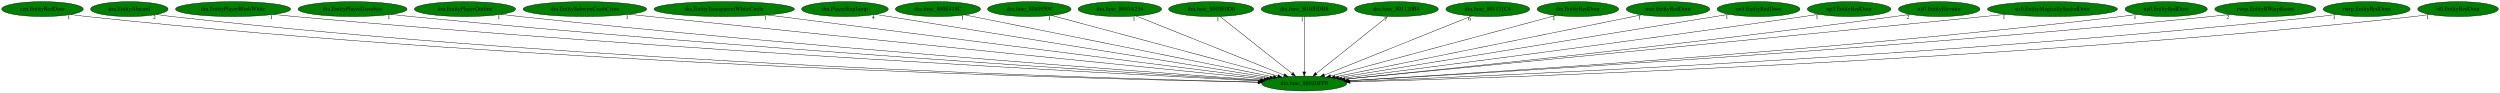
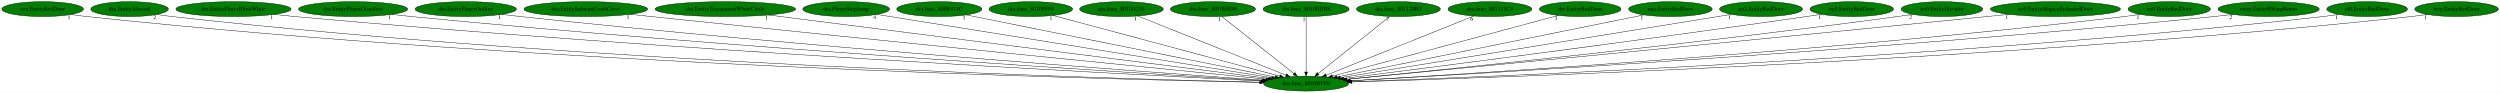
- <svg xmlns="http://www.w3.org/2000/svg" xmlns:xlink="http://www.w3.org/1999/xlink" width="6047pt" height="224pt" viewBox="0.00 0.00 6047.28 224.00">
+ <svg xmlns="http://www.w3.org/2000/svg" xmlns:xlink="http://www.w3.org/1999/xlink" width="6039pt" height="224pt" viewBox="0.00 0.00 6038.53 224.00">
  <g id="graph0" class="graph" transform="scale(1 1) rotate(0) translate(4 220)">
-     <polygon fill="white" stroke="transparent" points="-4,4 -4,-220 6043.28,-220 6043.28,4 -4,4" />
+     <polygon fill="white" stroke="transparent" points="-4,4 -4,-220 6034.53,-220 6034.53,4 -4,4" />
    <g id="node1" class="node">
      <ellipse fill="green" stroke="black" cx="3150.79" cy="-18" rx="102.88" ry="18" />
      <text text-anchor="middle" x="3150.79" y="-14.3" font-family="Times,serif" font-size="14.00">dra.func_8010DFF0</text>
    </g>
    <g id="node2" class="node">
      <g id="a_node2">
        <a xlink:href="cen.EntityRedDoor.svg" xlink:title="cen.EntityRedDoor">
          <ellipse fill="green" stroke="black" cx="98.79" cy="-198" rx="98.58" ry="18" />
          <text text-anchor="middle" x="98.79" y="-194.3" font-family="Times,serif" font-size="14.00">cen.EntityRedDoor</text>
        </a>
      </g>
    </g>
    <g id="edge1" class="edge">
      <path fill="none" stroke="black" d="M167.44,-185.02C180.16,-183.11 193.35,-181.32 205.79,-180 1306.34,-62.8 2647.88,-28.74 3038.91,-20.97" />
      <polygon fill="black" stroke="black" points="3039.15,-24.47 3049.08,-20.77 3039.02,-17.47 3039.15,-24.47" />
      <text text-anchor="middle" x="162.44" y="-173.82" font-family="Times,serif" font-size="14.00">1</text>
    </g>
    <g id="node3" class="node">
      <g id="a_node3">
        <a xlink:href="dra.EntityAlucard.svg" xlink:title="dra.EntityAlucard">
          <ellipse fill="green" stroke="black" cx="308.79" cy="-198" rx="93.68" ry="18" />
          <text text-anchor="middle" x="308.79" y="-194.3" font-family="Times,serif" font-size="14.00">dra.EntityAlucard</text>
        </a>
      </g>
    </g>
    <g id="edge2" class="edge">
      <path fill="none" stroke="black" d="M374.31,-185.13C386.73,-183.18 399.63,-181.36 411.79,-180 1428.08,-66.58 2666.01,-30.17 3039.17,-21.36" />
      <polygon fill="black" stroke="black" points="3039.51,-24.86 3049.43,-21.12 3039.35,-17.86 3039.51,-24.86" />
      <text text-anchor="middle" x="369.31" y="-173.93" font-family="Times,serif" font-size="14.00">2</text>
    </g>
    <g id="node4" class="node">
      <g id="a_node4">
        <a xlink:href="dra.EntityPlayerBlinkWhite.svg" xlink:title="dra.EntityPlayerBlinkWhite">
          <ellipse fill="green" stroke="black" cx="559.79" cy="-198" rx="139.18" ry="18" />
          <text text-anchor="middle" x="559.79" y="-194.3" font-family="Times,serif" font-size="14.00">dra.EntityPlayerBlinkWhite</text>
        </a>
      </g>
    </g>
    <g id="edge3" class="edge">
      <path fill="none" stroke="black" d="M657.24,-185.13C674.09,-183.27 691.43,-181.48 707.79,-180 1609.1,-98.58 2701.01,-41.23 3043.05,-24.23" />
      <polygon fill="black" stroke="black" points="3043.38,-27.72 3053.2,-23.73 3043.04,-20.73 3043.38,-27.72" />
      <text text-anchor="middle" x="652.24" y="-173.93" font-family="Times,serif" font-size="14.00">1</text>
    </g>
    <g id="node5" class="node">
      <g id="a_node5">
        <a xlink:href="dra.EntityPlayerDissolves.svg" xlink:title="dra.EntityPlayerDissolves">
          <ellipse fill="green" stroke="black" cx="848.79" cy="-198" rx="131.88" ry="18" />
          <text text-anchor="middle" x="848.79" y="-194.3" font-family="Times,serif" font-size="14.00">dra.EntityPlayerDissolves</text>
        </a>
      </g>
    </g>
    <g id="edge4" class="edge">
      <path fill="none" stroke="black" d="M941.64,-185.2C957.68,-183.33 974.21,-181.52 989.79,-180 1778.08,-103.15 2731.31,-43.82 3045.08,-25.16" />
      <polygon fill="black" stroke="black" points="3045.3,-28.65 3055.07,-24.57 3044.88,-21.67 3045.3,-28.65" />
      <text text-anchor="middle" x="936.64" y="-174" font-family="Times,serif" font-size="14.00">1</text>
    </g>
    <g id="node6" class="node">
      <g id="a_node6">
        <a xlink:href="dra.EntityPlayerOutline.svg" xlink:title="dra.EntityPlayerOutline">
          <ellipse fill="green" stroke="black" cx="1120.79" cy="-198" rx="122.38" ry="18" />
          <text text-anchor="middle" x="1120.79" y="-194.3" font-family="Times,serif" font-size="14.00">dra.EntityPlayerOutline</text>
        </a>
      </g>
    </g>
    <g id="edge5" class="edge">
      <path fill="none" stroke="black" d="M1207.71,-185.26C1222.73,-183.39 1238.2,-181.56 1252.79,-180 1936.12,-107.05 2760.72,-46.45 3046.97,-26.21" />
      <polygon fill="black" stroke="black" points="3047.61,-29.68 3057.34,-25.48 3047.12,-22.69 3047.61,-29.68" />
      <text text-anchor="middle" x="1202.71" y="-174.06" font-family="Times,serif" font-size="14.00">1</text>
    </g>
    <g id="node7" class="node">
      <g id="a_node7">
        <a xlink:href="dra.EntitySubwpnCrashCross.svg" xlink:title="dra.EntitySubwpnCrashCross">
          <ellipse fill="green" stroke="black" cx="1410.79" cy="-198" rx="149.47" ry="18" />
          <text text-anchor="middle" x="1410.79" y="-194.3" font-family="Times,serif" font-size="14.00">dra.EntitySubwpnCrashCross</text>
        </a>
      </g>
    </g>
    <g id="edge6" class="edge">
      <path fill="none" stroke="black" d="M1517.87,-185.39C1534.9,-183.57 1552.33,-181.72 1568.79,-180 2131.08,-121.14 2806.11,-53.42 3053.69,-28.69" />
      <polygon fill="black" stroke="black" points="3054.14,-32.16 3063.74,-27.68 3053.44,-25.19 3054.14,-32.16" />
      <text text-anchor="middle" x="1512.87" y="-174.19" font-family="Times,serif" font-size="14.00">1</text>
    </g>
    <g id="node8" class="node">
      <g id="a_node8">
        <a xlink:href="dra.EntityTransparentWhiteCircle.svg" xlink:title="dra.EntityTransparentWhiteCircle">
          <ellipse fill="green" stroke="black" cx="1747.79" cy="-198" rx="169.77" ry="18" />
          <text text-anchor="middle" x="1747.79" y="-194.3" font-family="Times,serif" font-size="14.00">dra.EntityTransparentWhiteCircle</text>
        </a>
      </g>
    </g>
    <g id="edge7" class="edge">
      <path fill="none" stroke="black" d="M1852.1,-183.77C2116.74,-150.19 2810.92,-62.12 3060.11,-30.51" />
      <polygon fill="black" stroke="black" points="3060.73,-33.95 3070.21,-29.22 3059.85,-27.01 3060.73,-33.95" />
      <text text-anchor="middle" x="1847.1" y="-172.57" font-family="Times,serif" font-size="14.00">1</text>
    </g>
    <g id="node9" class="node">
      <g id="a_node9">
        <a xlink:href="dra.PlayerStepJump.svg" xlink:title="dra.PlayerStepJump">
          <ellipse fill="green" stroke="black" cx="2039.79" cy="-198" rx="104.78" ry="18" />
          <text text-anchor="middle" x="2039.79" y="-194.3" font-family="Times,serif" font-size="14.00">dra.PlayerStepJump</text>
        </a>
      </g>
    </g>
    <g id="edge8" class="edge">
      <path fill="none" stroke="black" d="M2113.55,-185.18C2312.39,-153.33 2858.6,-65.81 3067.78,-32.3" />
      <polygon fill="black" stroke="black" points="3068.47,-35.73 3077.79,-30.7 3067.36,-28.82 3068.47,-35.73" />
      <text text-anchor="middle" x="2108.55" y="-173.98" font-family="Times,serif" font-size="14.00">4</text>
    </g>
    <g id="node10" class="node">
      <g id="a_node10">
        <a xlink:href="dra.func_800E414C.svg" xlink:title="dra.func_800E414C">
          <ellipse fill="green" stroke="black" cx="2264.79" cy="-198" rx="102.88" ry="18" />
          <text text-anchor="middle" x="2264.79" y="-194.3" font-family="Times,serif" font-size="14.00">dra.func_800E414C</text>
        </a>
      </g>
    </g>
    <g id="edge9" class="edge">
      <path fill="none" stroke="black" d="M2329.58,-183.98C2490.14,-151.73 2905.74,-68.23 3076.18,-33.99" />
      <polygon fill="black" stroke="black" points="3076.96,-37.4 3086.07,-32 3075.58,-30.54 3076.96,-37.4" />
      <text text-anchor="middle" x="2324.58" y="-172.78" font-family="Times,serif" font-size="14.00">1</text>
    </g>
    <g id="node11" class="node">
      <g id="a_node11">
        <a xlink:href="dra.func_80109594.svg" xlink:title="dra.func_80109594">
          <ellipse fill="green" stroke="black" cx="2485.79" cy="-198" rx="100.98" ry="18" />
          <text text-anchor="middle" x="2485.79" y="-194.3" font-family="Times,serif" font-size="14.00">dra.func_80109594</text>
        </a>
      </g>
    </g>
    <g id="edge10" class="edge">
      <path fill="none" stroke="black" d="M2539.37,-182.66C2660.77,-150.16 2956.38,-71.04 3086.97,-36.08" />
      <polygon fill="black" stroke="black" points="3088.08,-39.41 3096.84,-33.44 3086.27,-32.65 3088.08,-39.41" />
      <text text-anchor="middle" x="2534.37" y="-171.46" font-family="Times,serif" font-size="14.00">1</text>
    </g>
    <g id="node12" class="node">
      <g id="a_node12">
        <a xlink:href="dra.func_8010A234.svg" xlink:title="dra.func_8010A234">
          <ellipse fill="green" stroke="black" cx="2704.79" cy="-198" rx="100.98" ry="18" />
          <text text-anchor="middle" x="2704.79" y="-194.3" font-family="Times,serif" font-size="14.00">dra.func_8010A234</text>
        </a>
      </g>
    </g>
    <g id="edge11" class="edge">
      <path fill="none" stroke="black" d="M2743.98,-181.36C2825.5,-148.82 3013.16,-73.93 3102.2,-38.39" />
      <polygon fill="black" stroke="black" points="3103.54,-41.63 3111.53,-34.67 3100.95,-35.12 3103.54,-41.63" />
      <text text-anchor="middle" x="2738.98" y="-170.16" font-family="Times,serif" font-size="14.00">1</text>
    </g>
    <g id="node13" class="node">
      <g id="a_node13">
        <a xlink:href="dra.func_8010E0D0.svg" xlink:title="dra.func_8010E0D0">
          <ellipse fill="green" stroke="black" cx="2925.79" cy="-198" rx="102.88" ry="18" />
          <text text-anchor="middle" x="2925.79" y="-194.3" font-family="Times,serif" font-size="14.00">dra.func_8010E0D0</text>
        </a>
      </g>
    </g>
    <g id="edge12" class="edge">
      <path fill="none" stroke="black" d="M2946.96,-180.25C2987.33,-148.32 3075.4,-78.65 3121.43,-42.23" />
      <polygon fill="black" stroke="black" points="3123.85,-44.78 3129.52,-35.83 3119.5,-39.29 3123.85,-44.78" />
      <text text-anchor="middle" x="2941.96" y="-169.05" font-family="Times,serif" font-size="14.00">1</text>
    </g>
    <g id="node14" class="node">
      <g id="a_node14">
        <a xlink:href="dra.func_8010EDB8.svg" xlink:title="dra.func_8010EDB8">
          <ellipse fill="green" stroke="black" cx="3150.79" cy="-198" rx="103.98" ry="18" />
          <text text-anchor="middle" x="3150.79" y="-194.3" font-family="Times,serif" font-size="14.00">dra.func_8010EDB8</text>
        </a>
      </g>
    </g>
    <g id="edge13" class="edge">
      <path fill="none" stroke="black" d="M3150.79,-179.93C3150.79,-148.97 3150.79,-83.3 3150.79,-46.13" />
      <polygon fill="black" stroke="black" points="3154.29,-46.02 3150.79,-36.02 3147.29,-46.02 3154.29,-46.02" />
      <text text-anchor="middle" x="3145.79" y="-168.73" font-family="Times,serif" font-size="14.00">1</text>
    </g>
    <g id="node15" class="node">
      <g id="a_node15">
        <a xlink:href="dra.func_801120B4.svg" xlink:title="dra.func_801120B4">
          <ellipse fill="green" stroke="black" cx="3373.79" cy="-198" rx="101.28" ry="18" />
          <text text-anchor="middle" x="3373.79" y="-194.3" font-family="Times,serif" font-size="14.00">dra.func_801120B4</text>
        </a>
      </g>
    </g>
    <g id="edge14" class="edge">
      <path fill="none" stroke="black" d="M3352.81,-180.25C3312.8,-148.32 3225.52,-78.65 3179.89,-42.23" />
      <polygon fill="black" stroke="black" points="3181.88,-39.33 3171.88,-35.83 3177.51,-44.8 3181.88,-39.33" />
      <text text-anchor="middle" x="3347.81" y="-169.05" font-family="Times,serif" font-size="14.00">7</text>
    </g>
    <g id="node16" class="node">
      <g id="a_node16">
        <a xlink:href="dra.func_801131C4.svg" xlink:title="dra.func_801131C4">
          <ellipse fill="green" stroke="black" cx="3594.79" cy="-198" rx="101.28" ry="18" />
          <text text-anchor="middle" x="3594.79" y="-194.3" font-family="Times,serif" font-size="14.00">dra.func_801131C4</text>
        </a>
      </g>
    </g>
    <g id="edge15" class="edge">
      <path fill="none" stroke="black" d="M3555.78,-181.36C3474.62,-148.82 3287.81,-73.93 3199.16,-38.39" />
      <polygon fill="black" stroke="black" points="3200.46,-35.14 3189.87,-34.67 3197.85,-41.64 3200.46,-35.14" />
      <text text-anchor="middle" x="3550.78" y="-170.16" font-family="Times,serif" font-size="14.00">6</text>
    </g>
    <g id="node17" class="node">
      <g id="a_node17">
        <a xlink:href="dre.EntityRedDoor.svg" xlink:title="dre.EntityRedDoor">
          <ellipse fill="green" stroke="black" cx="3812.79" cy="-198" rx="98.58" ry="18" />
          <text text-anchor="middle" x="3812.79" y="-194.3" font-family="Times,serif" font-size="14.00">dre.EntityRedDoor</text>
        </a>
      </g>
    </g>
    <g id="edge16" class="edge">
      <path fill="none" stroke="black" d="M3759.74,-182.73C3639.08,-150.29 3344.53,-71.09 3214.39,-36.1" />
      <polygon fill="black" stroke="black" points="3215.13,-32.67 3204.56,-33.46 3213.31,-39.43 3215.13,-32.67" />
      <text text-anchor="middle" x="3754.74" y="-171.53" font-family="Times,serif" font-size="14.00">1</text>
    </g>
    <g id="node18" class="node">
      <g id="a_node18">
        <a xlink:href="mar.EntityRedDoor.svg" xlink:title="mar.EntityRedDoor">
          <ellipse fill="green" stroke="black" cx="4030.79" cy="-198" rx="100.98" ry="18" />
          <text text-anchor="middle" x="4030.79" y="-194.3" font-family="Times,serif" font-size="14.00">mar.EntityRedDoor</text>
        </a>
      </g>
    </g>
    <g id="edge17" class="edge">
      <path fill="none" stroke="black" d="M3966.79,-184.06C3807.7,-151.88 3394.95,-68.39 3225.28,-34.07" />
      <polygon fill="black" stroke="black" points="3225.93,-30.63 3215.44,-32.08 3224.55,-37.49 3225.93,-30.63" />
      <text text-anchor="middle" x="3961.79" y="-172.86" font-family="Times,serif" font-size="14.00">1</text>
    </g>
    <g id="node19" class="node">
      <g id="a_node19">
        <a xlink:href="no3.EntityRedDoor.svg" xlink:title="no3.EntityRedDoor">
          <ellipse fill="green" stroke="black" cx="4249.79" cy="-198" rx="100.18" ry="18" />
          <text text-anchor="middle" x="4249.79" y="-194.3" font-family="Times,serif" font-size="14.00">no3.EntityRedDoor</text>
        </a>
      </g>
    </g>
    <g id="edge18" class="edge">
      <path fill="none" stroke="black" d="M4178.11,-185.39C3982.69,-153.74 3441.39,-66.07 3233.54,-32.4" />
      <polygon fill="black" stroke="black" points="3234.03,-28.94 3223.6,-30.79 3232.92,-35.85 3234.03,-28.94" />
      <text text-anchor="middle" x="4173.11" y="-174.19" font-family="Times,serif" font-size="14.00">1</text>
    </g>
    <g id="node20" class="node">
      <g id="a_node20">
        <a xlink:href="np3.EntityRedDoor.svg" xlink:title="np3.EntityRedDoor">
          <ellipse fill="green" stroke="black" cx="4468.79" cy="-198" rx="100.98" ry="18" />
          <text text-anchor="middle" x="4468.79" y="-194.3" font-family="Times,serif" font-size="14.00">np3.EntityRedDoor</text>
        </a>
      </g>
    </g>
    <g id="edge19" class="edge">
      <path fill="none" stroke="black" d="M4396.04,-185.54C4383.62,-183.64 4370.84,-181.73 4358.79,-180 3941.76,-119.99 3442.57,-55.92 3241.38,-30.42" />
      <polygon fill="black" stroke="black" points="3241.81,-26.95 3231.45,-29.16 3240.93,-33.89 3241.81,-26.95" />
      <text text-anchor="middle" x="4391.04" y="-174.34" font-family="Times,serif" font-size="14.00">1</text>
    </g>
    <g id="node21" class="node">
      <g id="a_node21">
        <a xlink:href="nz0.EntityElevator.svg" xlink:title="nz0.EntityElevator">
          <ellipse fill="green" stroke="black" cx="4686.79" cy="-198" rx="98.58" ry="18" />
          <text text-anchor="middle" x="4686.79" y="-194.3" font-family="Times,serif" font-size="14.00">nz0.EntityElevator</text>
        </a>
      </g>
    </g>
    <g id="edge20" class="edge">
      <path fill="none" stroke="black" d="M4615.98,-185.4C4603.6,-183.5 4590.83,-181.63 4578.79,-180 4079.67,-112.61 3479.74,-51.39 3248.37,-28.51" />
      <polygon fill="black" stroke="black" points="3248.59,-25.02 3238.29,-27.52 3247.9,-31.98 3248.59,-25.02" />
      <text text-anchor="middle" x="4610.98" y="-174.2" font-family="Times,serif" font-size="14.00">2</text>
    </g>
    <g id="node22" class="node">
      <g id="a_node22">
        <a xlink:href="nz0.EntityMagicallySealedDoor.svg" xlink:title="nz0.EntityMagicallySealedDoor">
          <ellipse fill="green" stroke="black" cx="4960.79" cy="-198" rx="157.07" ry="18" />
          <text text-anchor="middle" x="4960.79" y="-194.3" font-family="Times,serif" font-size="14.00">nz0.EntityMagicallySealedDoor</text>
        </a>
      </g>
    </g>
    <g id="edge21" class="edge">
      <path fill="none" stroke="black" d="M4848.29,-185.41C4830.39,-183.59 4812.09,-181.73 4794.79,-180 4208.02,-121.22 3503.2,-52.99 3248.54,-28.42" />
      <polygon fill="black" stroke="black" points="3248.87,-24.94 3238.58,-27.46 3248.19,-31.9 3248.87,-24.94" />
      <text text-anchor="middle" x="4843.29" y="-174.21" font-family="Times,serif" font-size="14.00">1</text>
    </g>
    <g id="node23" class="node">
      <g id="a_node23">
        <a xlink:href="nz0.EntityRedDoor.svg" xlink:title="nz0.EntityRedDoor">
          <ellipse fill="green" stroke="black" cx="5235.79" cy="-198" rx="99.38" ry="18" />
          <text text-anchor="middle" x="5235.79" y="-194.3" font-family="Times,serif" font-size="14.00">nz0.EntityRedDoor</text>
        </a>
      </g>
    </g>
    <g id="edge22" class="edge">
      <path fill="none" stroke="black" d="M5165.24,-185.22C5152.47,-183.31 5139.25,-181.48 5126.79,-180 4415.31,-95.65 3554.42,-42.03 3257.49,-24.93" />
      <polygon fill="black" stroke="black" points="3257.35,-21.42 3247.17,-24.34 3256.95,-28.4 3257.35,-21.42" />
      <text text-anchor="middle" x="5160.24" y="-174.02" font-family="Times,serif" font-size="14.00">1</text>
    </g>
    <g id="node24" class="node">
      <g id="a_node24">
        <a xlink:href="rwrp.EntityRWarpRoom.svg" xlink:title="rwrp.EntityRWarpRoom">
          <ellipse fill="green" stroke="black" cx="5475.79" cy="-198" rx="122.38" ry="18" />
          <text text-anchor="middle" x="5475.79" y="-194.3" font-family="Times,serif" font-size="14.00">rwrp.EntityRWarpRoom</text>
        </a>
      </g>
    </g>
    <g id="edge23" class="edge">
      <path fill="none" stroke="black" d="M5389.6,-185.21C5374.35,-183.32 5358.62,-181.5 5343.79,-180 4543.7,-99.17 3575.47,-42.35 3257.54,-24.76" />
      <polygon fill="black" stroke="black" points="3257.59,-21.26 3247.42,-24.2 3257.21,-28.24 3257.59,-21.26" />
      <text text-anchor="middle" x="5384.6" y="-174.01" font-family="Times,serif" font-size="14.00">2</text>
    </g>
    <g id="node25" class="node">
      <g id="a_node25">
-         <a xlink:href="rwrp.EntityRedDoor.svg" xlink:title="rwrp.EntityRedDoor">
-           <ellipse fill="green" stroke="black" cx="5720.79" cy="-198" rx="105.08" ry="18" />
-           <text text-anchor="middle" x="5720.79" y="-194.3" font-family="Times,serif" font-size="14.00">rwrp.EntityRedDoor</text>
+         <a xlink:href="st0.EntityRedDoor.svg" xlink:title="st0.EntityRedDoor">
+           <ellipse fill="green" stroke="black" cx="5713.79" cy="-198" rx="97.48" ry="18" />
+           <text text-anchor="middle" x="5713.79" y="-194.3" font-family="Times,serif" font-size="14.00">st0.EntityRedDoor</text>
        </a>
      </g>
    </g>
    <g id="edge24" class="edge">
-       <path fill="none" stroke="black" d="M5647.01,-185.09C5633.65,-183.19 5619.82,-181.4 5606.79,-180 4703.03,-83.16 3605.49,-36.09 3260.18,-22.95" />
-       <polygon fill="black" stroke="black" points="3260.31,-19.45 3250.18,-22.57 3260.04,-26.44 3260.31,-19.45" />
-       <text text-anchor="middle" x="5642.01" y="-173.89" font-family="Times,serif" font-size="14.00">1</text>
+       <path fill="none" stroke="black" d="M5645.13,-185.13C5632.41,-183.21 5619.22,-181.39 5606.79,-180 4704.02,-78.91 3606.93,-34.69 3260.82,-22.6" />
+       <polygon fill="black" stroke="black" points="3260.92,-19.1 3250.8,-22.25 3260.67,-26.1 3260.92,-19.1" />
+       <text text-anchor="middle" x="5640.13" y="-173.93" font-family="Times,serif" font-size="14.00">1</text>
    </g>
    <g id="node26" class="node">
      <g id="a_node26">
-         <a xlink:href="st0.EntityRedDoor.svg" xlink:title="st0.EntityRedDoor">
-           <ellipse fill="green" stroke="black" cx="5941.79" cy="-198" rx="97.48" ry="18" />
-           <text text-anchor="middle" x="5941.79" y="-194.3" font-family="Times,serif" font-size="14.00">st0.EntityRedDoor</text>
+         <a xlink:href="wrp.EntityRedDoor.svg" xlink:title="wrp.EntityRedDoor">
+           <ellipse fill="green" stroke="black" cx="5929.79" cy="-198" rx="100.98" ry="18" />
+           <text text-anchor="middle" x="5929.79" y="-194.3" font-family="Times,serif" font-size="14.00">wrp.EntityRedDoor</text>
        </a>
      </g>
    </g>
    <g id="edge25" class="edge">
-       <path fill="none" stroke="black" d="M5873.43,-185.12C5860.62,-183.18 5847.32,-181.37 5834.79,-180 4840.01,-71.4 3629.23,-31.79 3261.73,-21.77" />
-       <polygon fill="black" stroke="black" points="3261.72,-18.27 3251.63,-21.5 3261.53,-25.27 3261.72,-18.27" />
-       <text text-anchor="middle" x="5868.43" y="-173.92" font-family="Times,serif" font-size="14.00">1</text>
+       <path fill="none" stroke="black" d="M5859.21,-185.1C5846.13,-183.17 5832.57,-181.37 5819.79,-180 4830.63,-73.96 3627.18,-32.63 3261.41,-21.98" />
+       <polygon fill="black" stroke="black" points="3261.45,-18.48 3251.35,-21.69 3261.25,-25.48 3261.45,-18.48" />
+       <text text-anchor="middle" x="5854.21" y="-173.9" font-family="Times,serif" font-size="14.00">1</text>
    </g>
  </g>
</svg>
